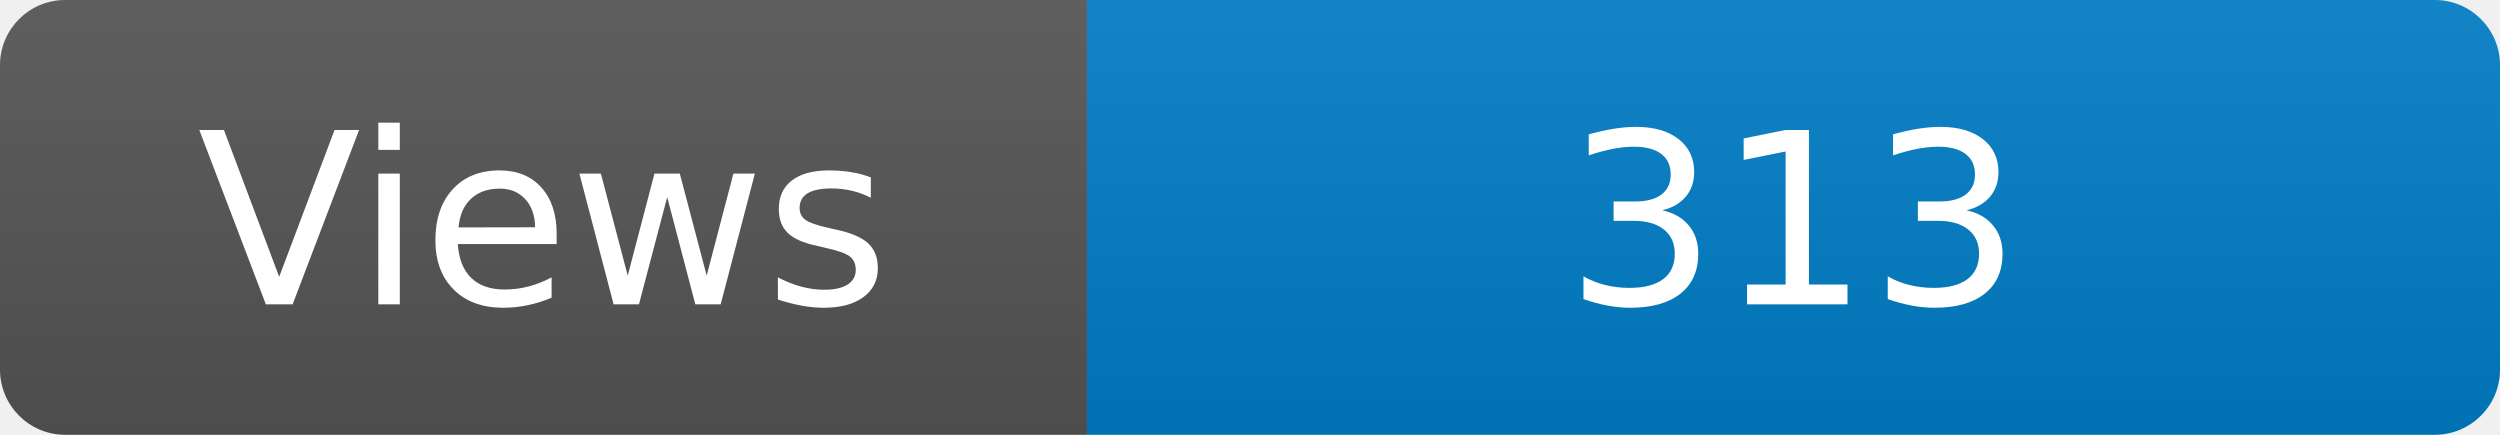
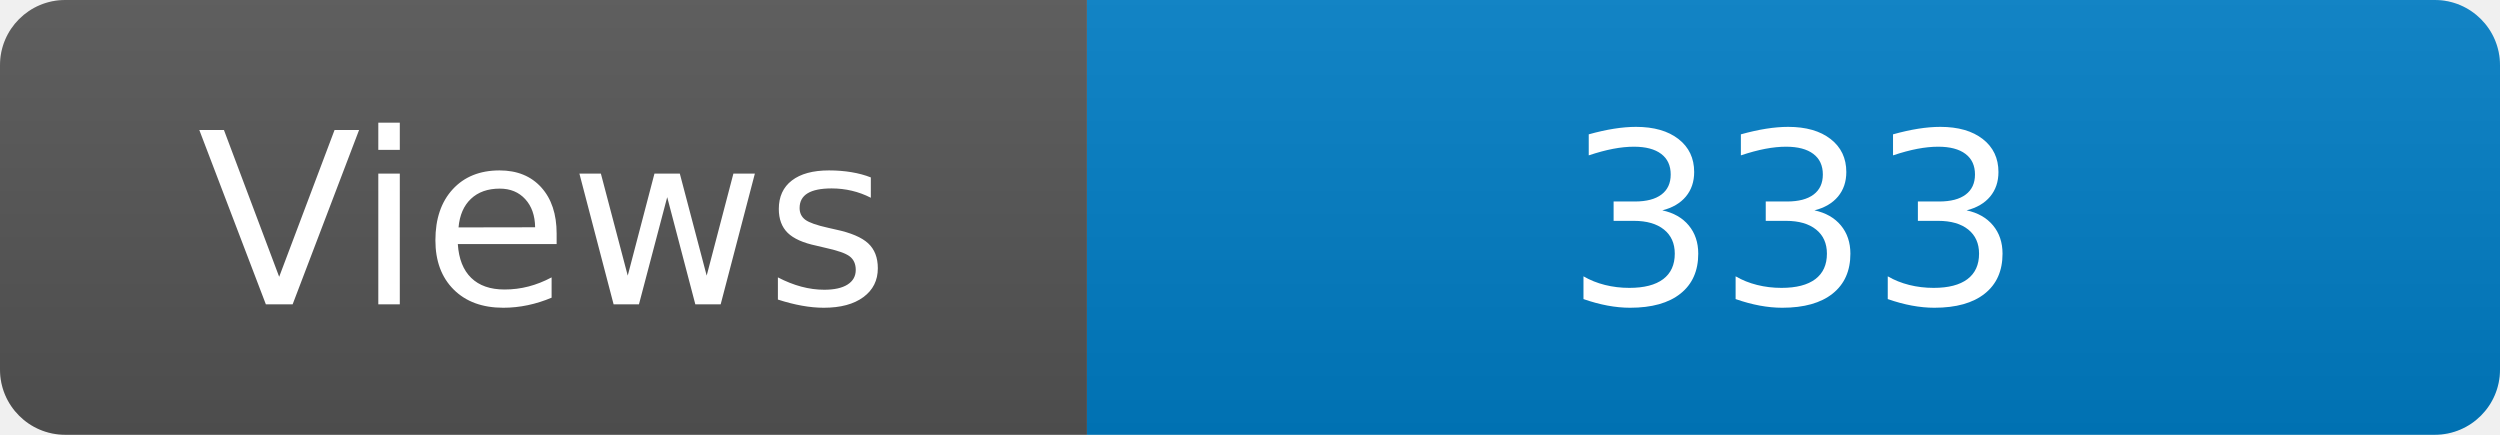
<svg xmlns="http://www.w3.org/2000/svg" width="115" height="20" role="img" aria-label="Maintained?: yes">
  <linearGradient id="s" x2="0" y2="100%">
    <stop offset="0" stop-color="#bbb" stop-opacity=".1" />
    <stop offset="1" stop-opacity=".1" />
  </linearGradient>
  <clipPath id="r">
    <rect width="115" height="20" rx="3" fill="#fff" />
  </clipPath>
  <g clip-path="url(#r)">
    <rect width="50" height="20" fill="#555" />
    <rect x="50" width="160" height="20" fill="#007ec6" />
    <rect width="115" height="20" fill="url(#s)" />
  </g>
  <g fill="#fff" text-anchor="middle" font-family="Verdana,Geneva,DejaVu Sans,sans-serif" font-size="110">
    <text x="250" y="140" transform="scale(.1)" fill="#fff">Views</text>
-     <text x="825" y="140" transform="scale(.1)" fill="#fff">313</text>
+     <text x="825" y="140" transform="scale(.1)" fill="#fff">333</text>
  </g>
</svg>
